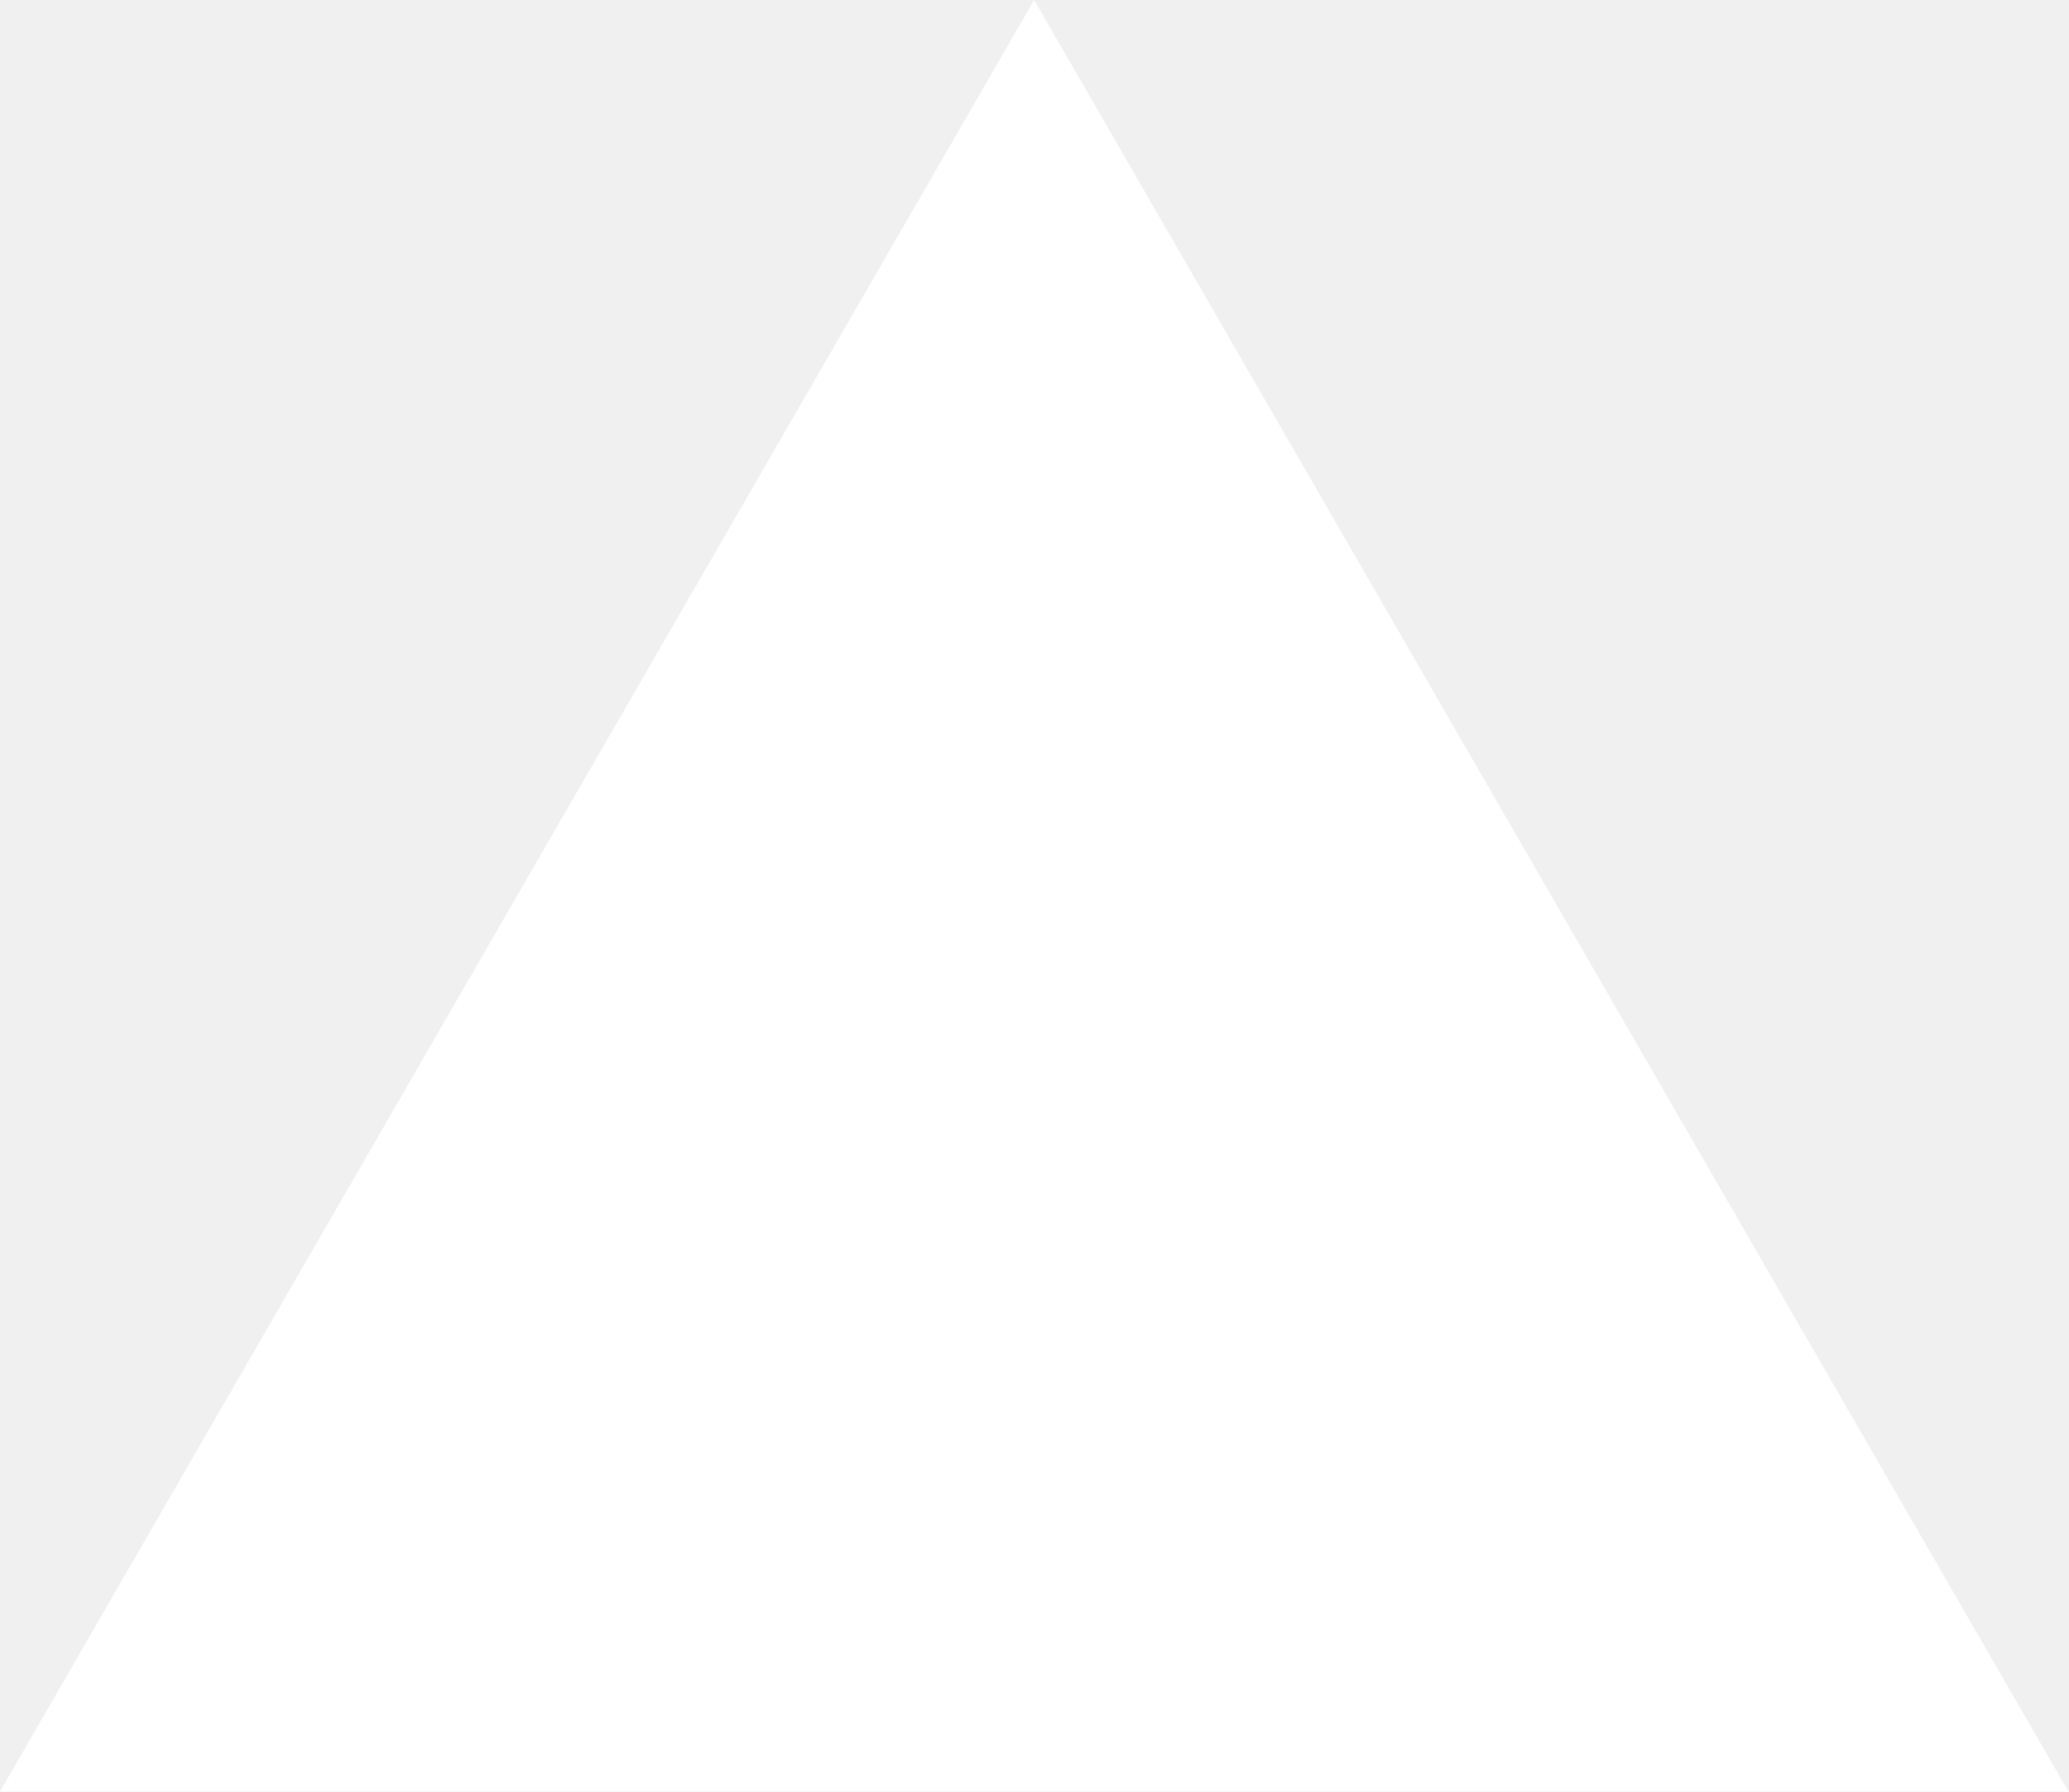
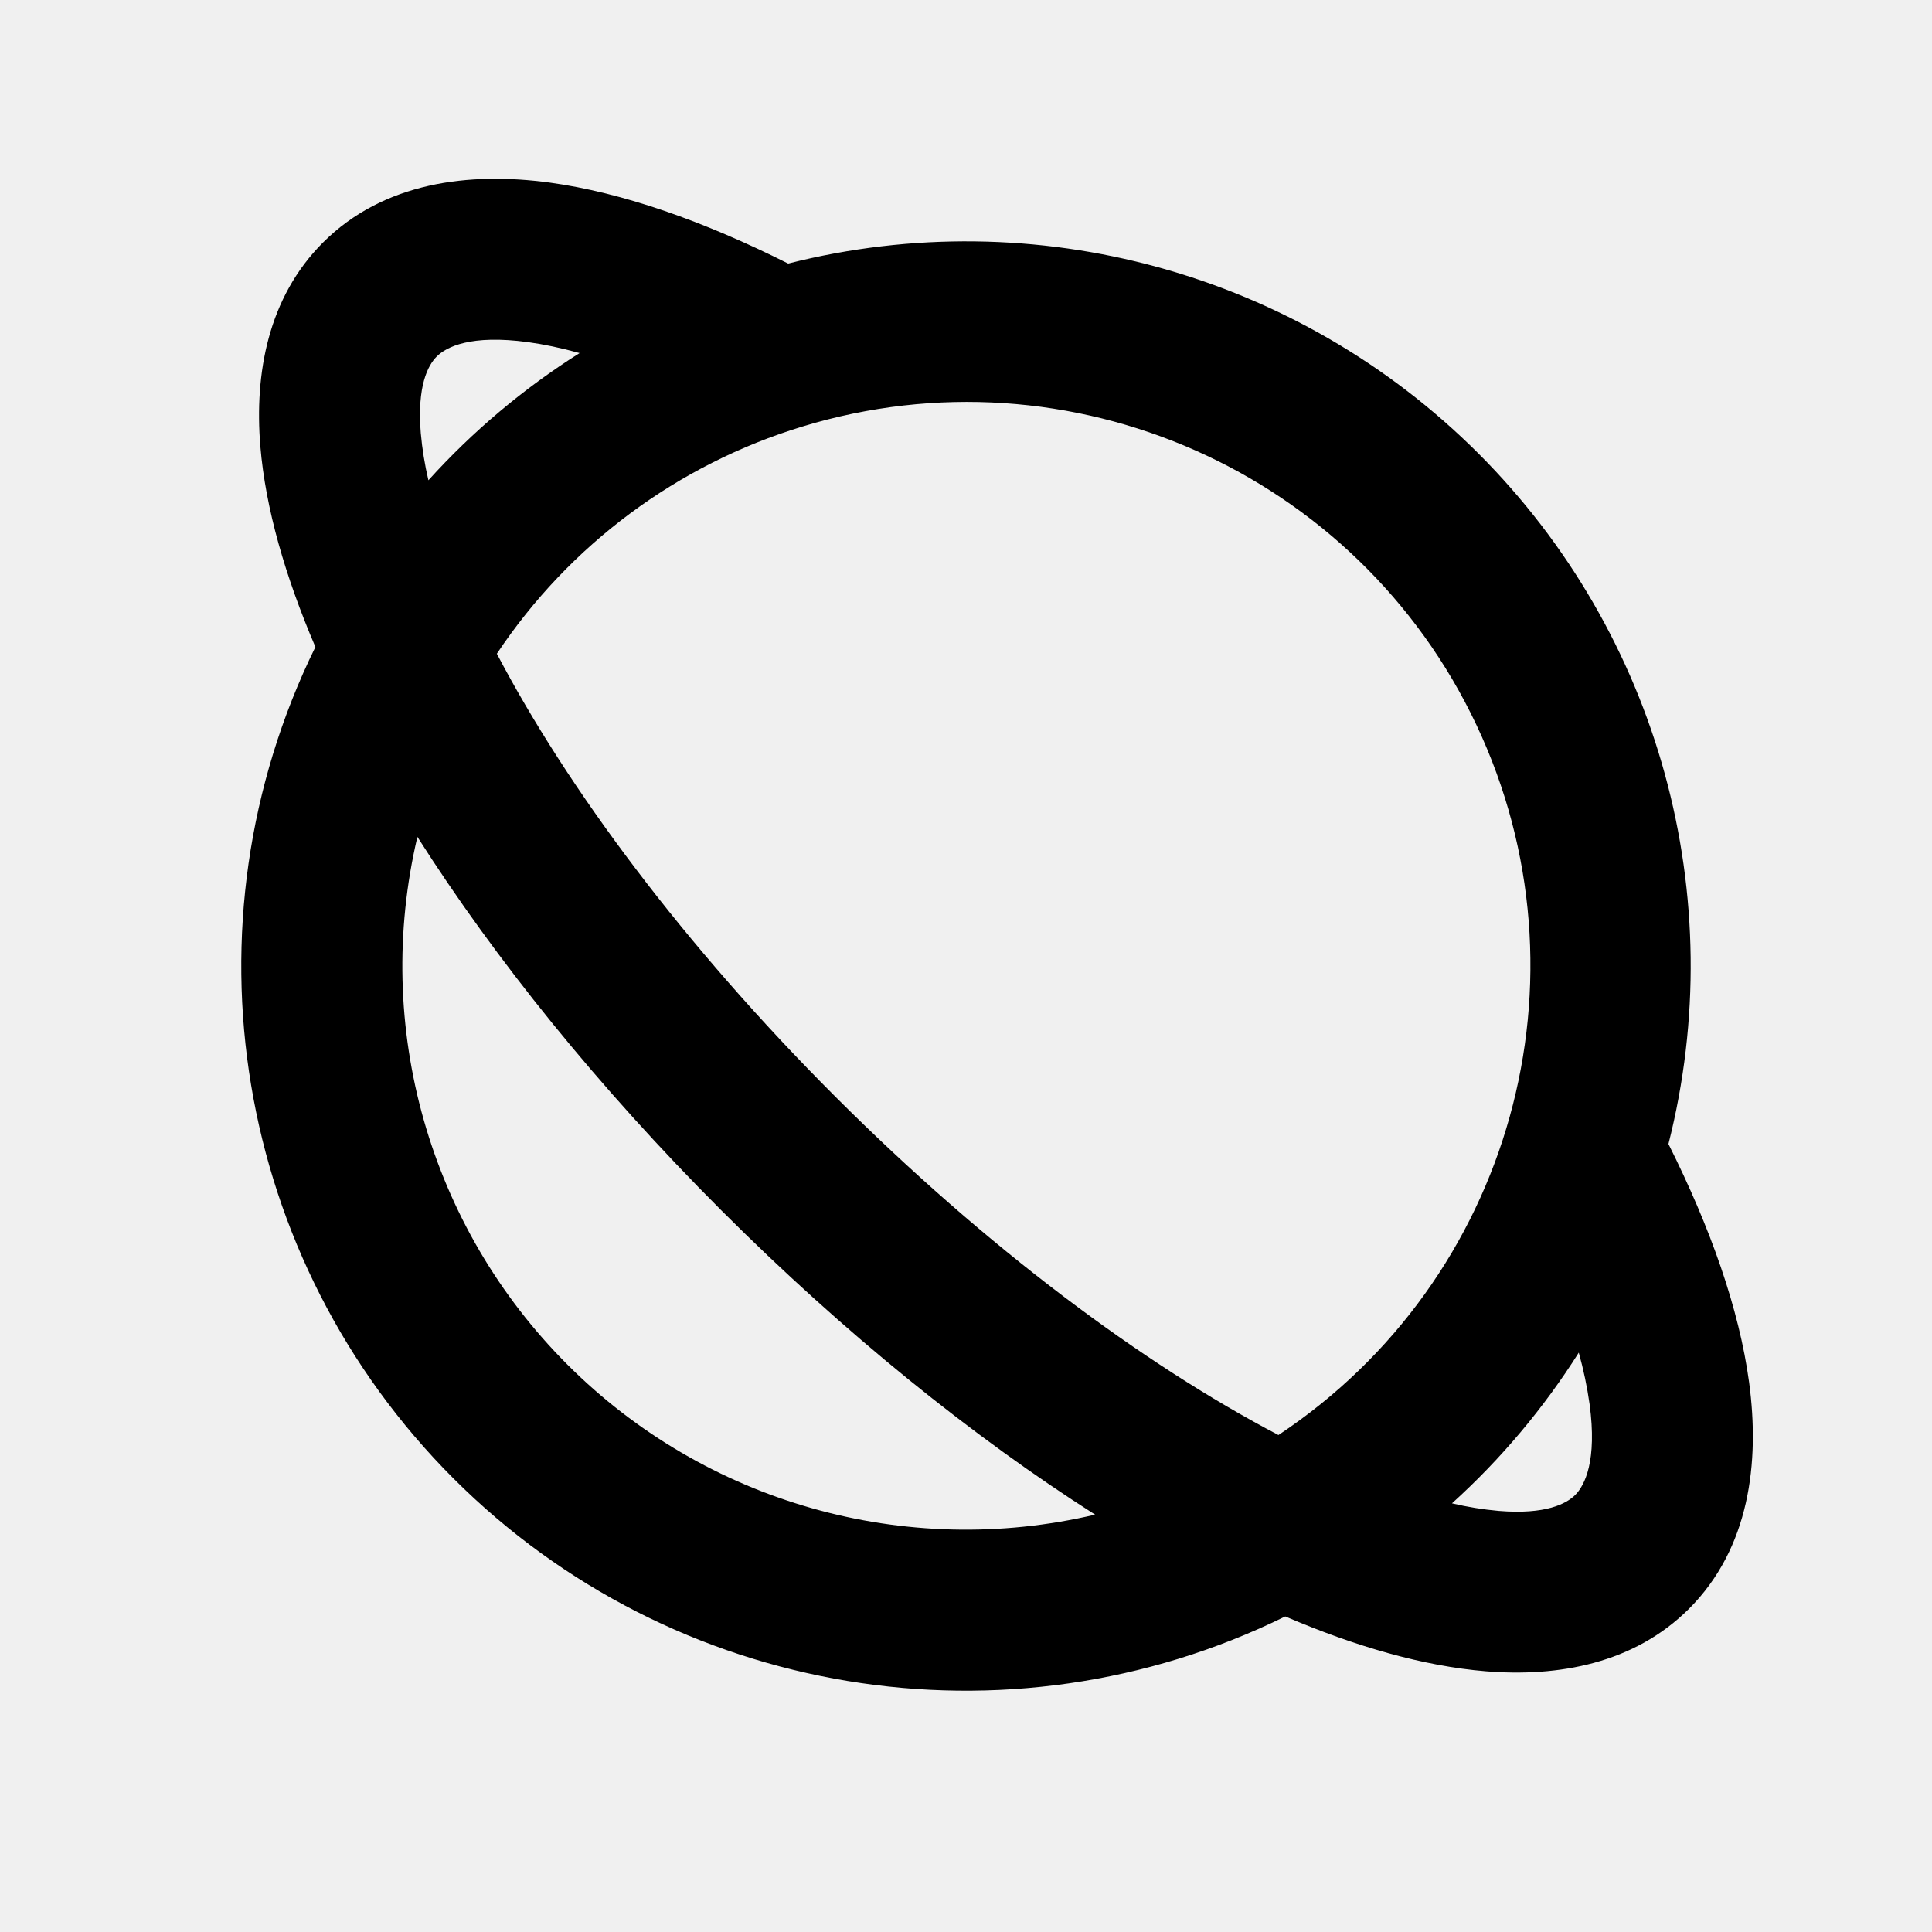
- <svg xmlns="http://www.w3.org/2000/svg" fill="none" viewBox="0 0 1155 1000">
-   <path d="m577.3 0 577.4 1000H0z" fill="#fff" />
+ <svg xmlns="http://www.w3.org/2000/svg" t="1752809894029" class="icon" viewBox="0 0 1024 1024" version="1.1" p-id="1612" width="200" height="200">
+   <path d="M167.168 342.912A384 384 0 0 0 681.216 856.747c37.248 15.957 73.344 26.368 106.24 29.056 38.485 3.157 78.677-4.053 107.776-33.152 32.085-32.085 37.547-77.483 31.829-119.979-5.248-38.827-20.48-81.92-42.752-126.336A384 384 0 0 0 417.749 139.691c-44.544-22.357-87.68-37.632-126.507-42.923-42.539-5.76-87.979-0.299-120.107 31.829-29.099 29.141-36.309 69.376-33.152 107.861 2.731 32.981 13.227 69.12 29.184 106.453z m59.904-88.363a176.469 176.469 0 0 1-4.053-25.045c-2.048-25.003 3.84-35.925 8.448-40.533 5.12-5.12 18.048-11.733 48.299-7.637 8.448 1.152 17.621 3.072 27.435 5.803a385.707 385.707 0 0 0-80.128 67.413z m609.707 462.379a209.067 209.067 0 0 1 5.717 27.221c4.096 30.208-2.56 43.093-7.595 48.213-4.651 4.608-15.531 10.496-40.533 8.448a176.256 176.256 0 0 1-24.789-4.011 385.707 385.707 0 0 0 67.2-79.872z m-159.147 43.691c-71.552-37.504-154.667-99.157-234.965-179.456-80.213-80.213-141.824-163.2-179.328-234.667A299.392 299.392 0 0 1 425.387 226.048a298.667 298.667 0 0 1 252.245 534.528z m-97.152 42.155a298.667 298.667 0 0 1-359.253-359.211c41.131 64.725 96 132.821 161.109 197.973 65.195 65.152 133.376 120.064 198.144 161.28z" fill="#000000" p-id="1613" />
</svg>
